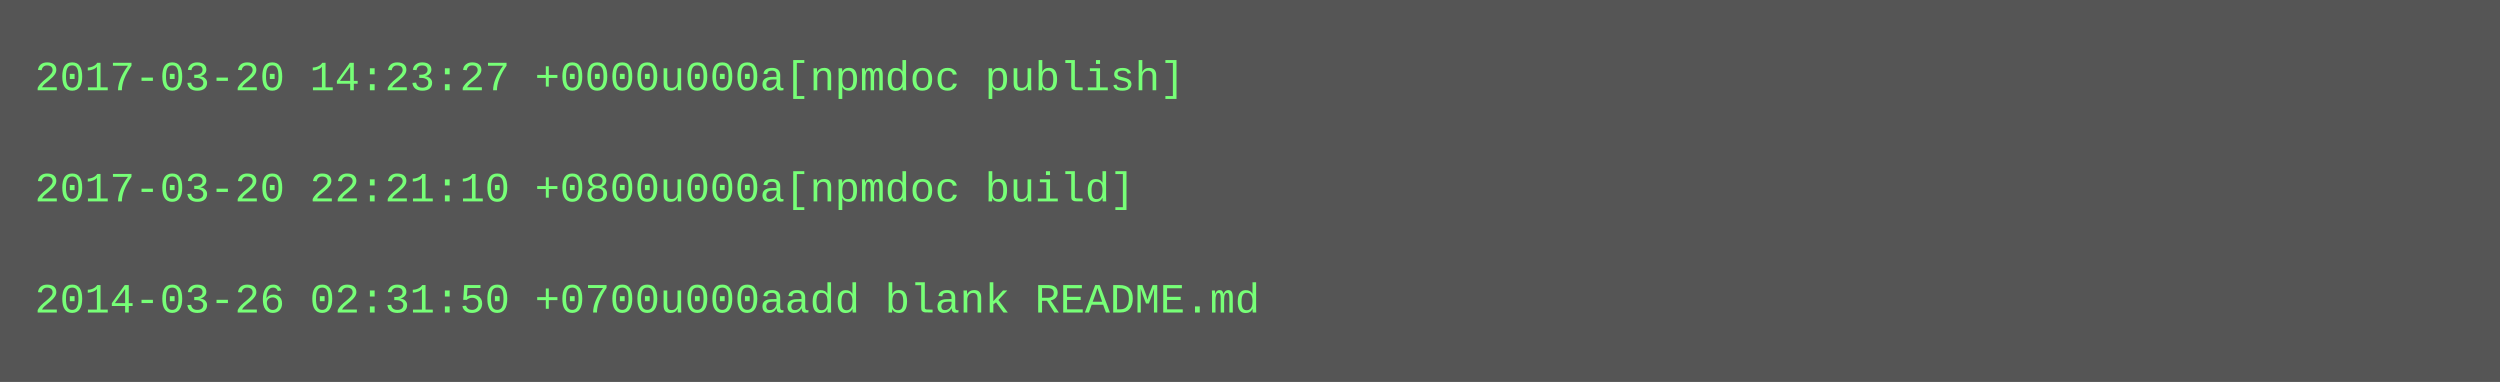
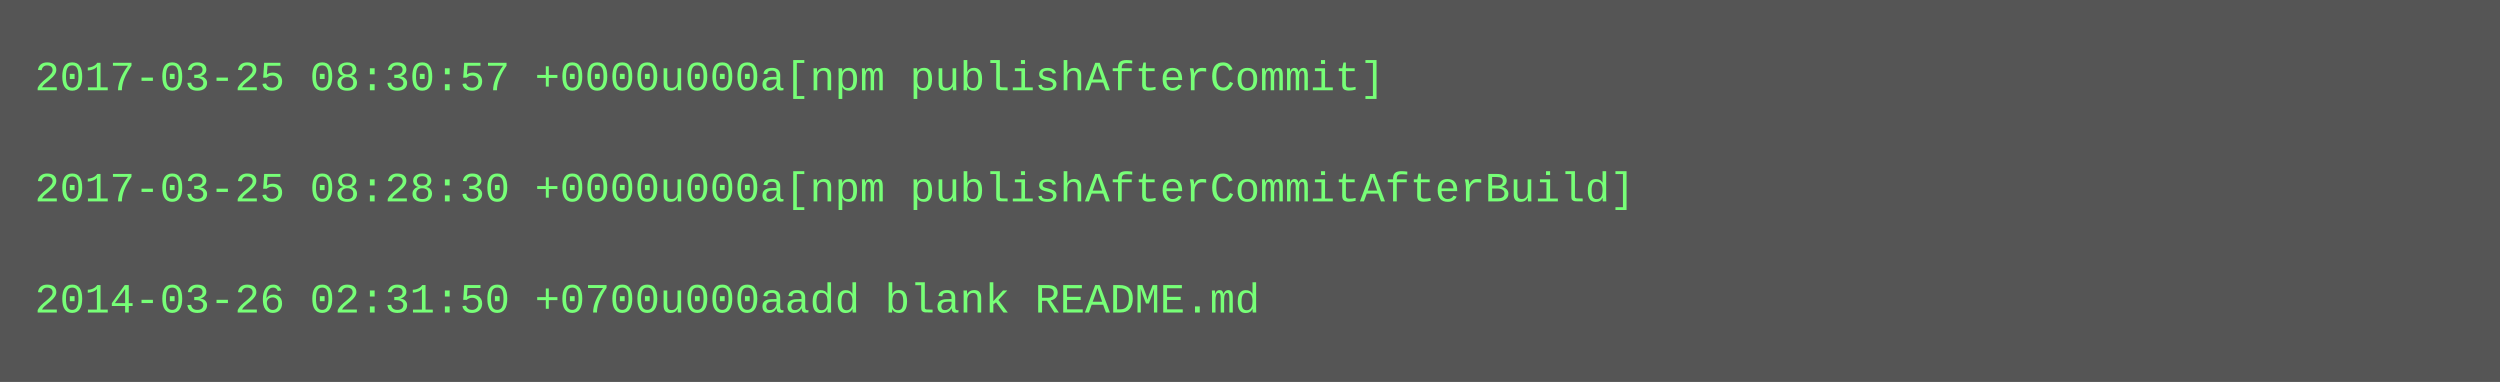
<svg xmlns="http://www.w3.org/2000/svg" height="110" width="720">
  <rect height="110" fill="#555" width="720" />
  <text fill="#7f7" font-family="Courier New" font-size="12" xml:space="preserve">
-     <tspan x="10" y="26">2017-03-20 14:23:27 +0000u000a[npmdoc publish]</tspan>
+     <tspan x="10" y="26">2017-03-25 08:30:57 +0000u000a[npm publishAfterCommit]</tspan>
    <tspan x="10" y="42" />
-     <tspan x="10" y="58">2017-03-20 22:21:10 +0800u000a[npmdoc build]</tspan>
+     <tspan x="10" y="58">2017-03-25 08:28:30 +0000u000a[npm publishAfterCommitAfterBuild]</tspan>
    <tspan x="10" y="74" />
    <tspan x="10" y="90">2014-03-26 02:31:50 +0700u000aadd blank README.md</tspan>
  </text>
</svg>
